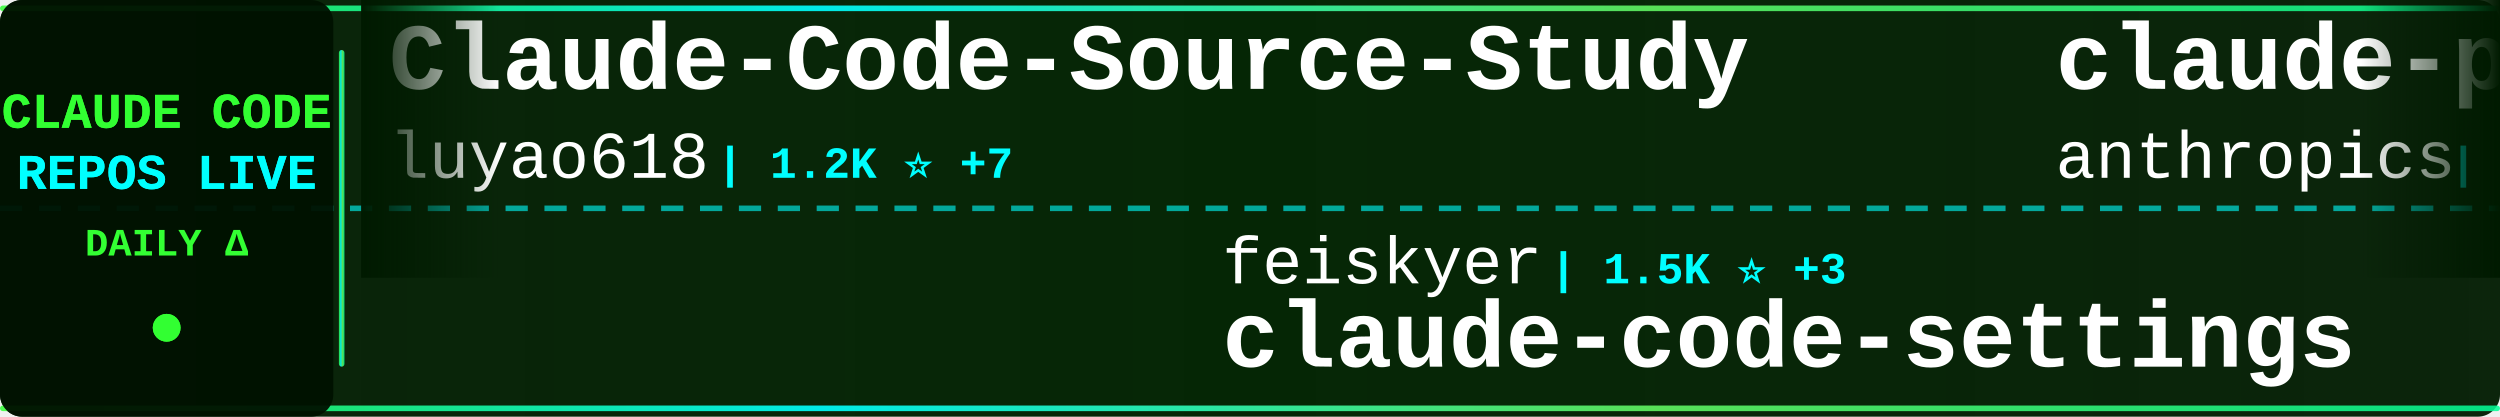
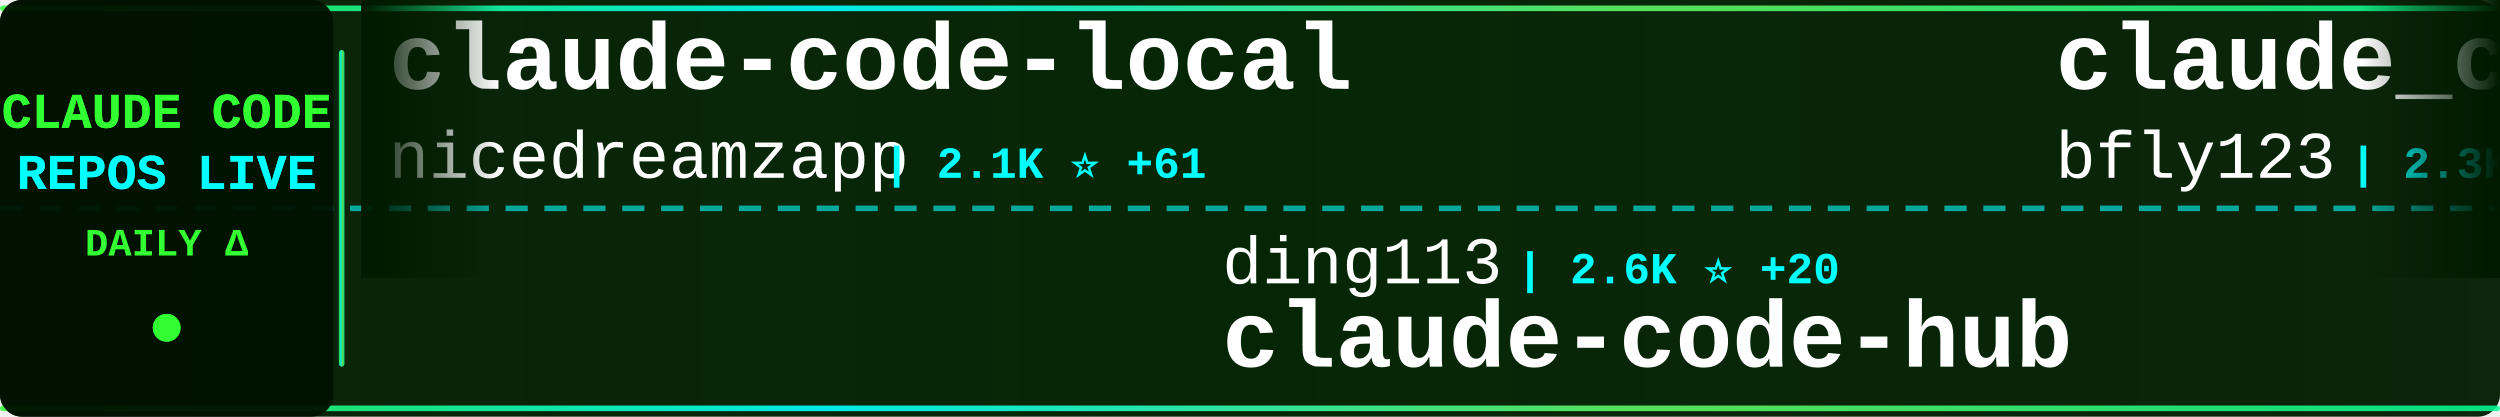
<svg xmlns="http://www.w3.org/2000/svg" width="900" height="150">
  <defs>
    <linearGradient id="tickerBg" x1="0%" y1="0%" x2="100%" y2="0%">
      <stop offset="0%" style="stop-color:#001a00;stop-opacity:0.95" />
      <stop offset="50%" style="stop-color:#002200;stop-opacity:0.98" />
      <stop offset="100%" style="stop-color:#001a00;stop-opacity:0.95" />
    </linearGradient>
    <linearGradient id="borderGrad" x1="0%" y1="0%" x2="100%" y2="0%">
      <stop offset="0%" style="stop-color:#33ff33;stop-opacity:0.85">
        <animate attributeName="stop-opacity" values="0.85;1;0.85" dur="2s" repeatCount="indefinite" />
      </stop>
      <stop offset="33%" style="stop-color:#00ffff;stop-opacity:0.9">
        <animate attributeName="stop-opacity" values="0.9;1;0.9" dur="2.2s" repeatCount="indefinite" />
      </stop>
      <stop offset="66%" style="stop-color:#66ff66;stop-opacity:0.85">
        <animate attributeName="stop-opacity" values="0.85;1;0.85" dur="1.8s" repeatCount="indefinite" />
      </stop>
      <stop offset="100%" style="stop-color:#00ff99;stop-opacity:0.85">
        <animate attributeName="stop-opacity" values="0.85;1;0.85" dur="2s" repeatCount="indefinite" />
      </stop>
    </linearGradient>
    <filter id="textGlow">
      <feGaussianBlur stdDeviation="0.1" result="coloredBlur" />
      <feMerge>
        <feMergeNode in="coloredBlur" />
        <feMergeNode in="SourceGraphic" />
      </feMerge>
    </filter>
    <filter id="metricGlow">
      <feGaussianBlur stdDeviation="0.2" result="coloredBlur" />
      <feMerge>
        <feMergeNode in="coloredBlur" />
        <feMergeNode in="SourceGraphic" />
      </feMerge>
    </filter>
    <linearGradient id="leftFade" x1="0%" y1="0%" x2="100%" y2="0%">
      <stop offset="0%" style="stop-color:#001a00;stop-opacity:1" />
      <stop offset="100%" style="stop-color:#001a00;stop-opacity:0" />
    </linearGradient>
    <linearGradient id="rightFade" x1="0%" y1="0%" x2="100%" y2="0%">
      <stop offset="0%" style="stop-color:#001a00;stop-opacity:0" />
      <stop offset="100%" style="stop-color:#001a00;stop-opacity:1" />
    </linearGradient>
  </defs>
  <rect width="900" height="150" fill="url(#tickerBg)" rx="8" />
  <rect x="0" y="2" width="900" height="2" fill="url(#borderGrad)" rx="1" />
  <rect x="0" y="146" width="900" height="2" fill="url(#borderGrad)" rx="1" />
  <line x1="0" y1="75" x2="900" y2="75" stroke="#00ffff" stroke-width="2" stroke-dasharray="8 6" opacity="0.6" />
  <rect x="0" y="0" width="120" height="150" fill="#001100" opacity="0.95" rx="8" />
  <text x="60" y="46" font-family="'Courier New', monospace" font-size="18" font-weight="bold" fill="#33ff33" text-anchor="middle" filter="url(#textGlow)">
    CLAUDE CODE
  </text>
  <text x="60" y="68" font-family="'Courier New', monospace" font-size="18" font-weight="bold" fill="#00ffff" text-anchor="middle" filter="url(#textGlow)">
    REPOS LIVE
  </text>
  <text x="60" y="92" font-family="'Courier New', monospace" font-size="14" font-weight="bold" fill="#33ff33" text-anchor="middle">
    DAILY Δ
  </text>
  <circle cx="60" cy="118" r="5" fill="#33ff33" filter="url(#metricGlow)">
    <animate attributeName="r" values="4;6;4" dur="1.5s" repeatCount="indefinite" />
    <animate attributeName="opacity" values="0.6;1;0.6" dur="1.5s" repeatCount="indefinite" />
  </circle>
  <rect x="122" y="18" width="2" height="114" fill="url(#borderGrad)" rx="1" />
  <clipPath id="tickerClip">
    <rect x="130" y="0" width="770" height="150" />
  </clipPath>
  <g clip-path="url(#tickerClip)">
    <g id="tickerItems">
      <animateTransform attributeName="transform" attributeType="XML" type="translate" from="0 0" to="-3000 0" dur="54s" repeatCount="indefinite" />
      <g transform="translate(0, 0)">
-         <text x="140" y="32" font-family="'Courier New', monospace" font-size="34" font-weight="bold" fill="#ffffff">Claude-Code-Source-Study</text>
-         <text x="140" y="64" font-family="'Courier New', monospace" font-size="24" font-weight="normal" fill="#ffffff" opacity="1.0">luyao618</text>
-         <text x="258" y="64" font-family="'Courier New', monospace" font-size="16" font-weight="bold" fill="#00ffff"> | 1.2K ⭐ +7</text>
+         <text x="140" y="32" font-family="'Courier New', monospace" font-size="34" font-weight="bold" fill="#ffffff">claude-code-local</text>
+         <text x="140" y="64" font-family="'Courier New', monospace" font-size="24" font-weight="normal" fill="#ffffff" opacity="1.0">nicedreamzapp</text>
+         <text x="318" y="64" font-family="'Courier New', monospace" font-size="16" font-weight="bold" fill="#00ffff"> | 2.1K ⭐ +61</text>
      </g>
      <g transform="translate(300, 0)">
-         <text x="140" y="102" font-family="'Courier New', monospace" font-size="24" font-weight="normal" fill="#ffffff" opacity="1.0">feiskyer</text>
-         <text x="258" y="102" font-family="'Courier New', monospace" font-size="16" font-weight="bold" fill="#00ffff"> | 1.5K ⭐ +3</text>
-         <text x="140" y="132" font-family="'Courier New', monospace" font-size="34" font-weight="bold" fill="#ffffff">claude-code-settings</text>
+         <text x="140" y="102" font-family="'Courier New', monospace" font-size="24" font-weight="normal" fill="#ffffff" opacity="1.0">ding113</text>
+         <text x="246" y="102" font-family="'Courier New', monospace" font-size="16" font-weight="bold" fill="#00ffff"> | 2.6K ⭐ +20</text>
+         <text x="140" y="132" font-family="'Courier New', monospace" font-size="34" font-weight="bold" fill="#ffffff">claude-code-hub</text>
      </g>
      <g transform="translate(600, 0)">
-         <text x="140" y="32" font-family="'Courier New', monospace" font-size="34" font-weight="bold" fill="#ffffff">claude-plugins-official</text>
-         <text x="140" y="64" font-family="'Courier New', monospace" font-size="24" font-weight="normal" fill="#ffffff" opacity="1.0">anthropics</text>
-         <text x="282" y="64" font-family="'Courier New', monospace" font-size="16" font-weight="bold" fill="#00ffff"> | 17.7K ⭐ +81</text>
+         <text x="140" y="32" font-family="'Courier New', monospace" font-size="34" font-weight="bold" fill="#ffffff">claude_code_bridge</text>
+         <text x="140" y="64" font-family="'Courier New', monospace" font-size="24" font-weight="normal" fill="#ffffff" opacity="1.0">bfly123</text>
+         <text x="246" y="64" font-family="'Courier New', monospace" font-size="16" font-weight="bold" fill="#00ffff"> | 2.3K ⭐ +10</text>
      </g>
      <g transform="translate(900, 0)">
-         <text x="140" y="102" font-family="'Courier New', monospace" font-size="24" font-weight="normal" fill="#ffffff" opacity="1.0">router-for-me</text>
-         <text x="318" y="102" font-family="'Courier New', monospace" font-size="16" font-weight="bold" fill="#00ffff"> | 28.4K ⭐ +317</text>
-         <text x="140" y="132" font-family="'Courier New', monospace" font-size="34" font-weight="bold" fill="#ffffff">CLIProxyAPI</text>
+         <text x="140" y="102" font-family="'Courier New', monospace" font-size="24" font-weight="normal" fill="#ffffff" opacity="1.0">ponponon</text>
+         <text x="258" y="102" font-family="'Courier New', monospace" font-size="16" font-weight="bold" fill="#00ffff"> | 2.2K ⭐ +4</text>
+         <text x="140" y="132" font-family="'Courier New', monospace" font-size="34" font-weight="bold" fill="#ffffff">claude_code_src</text>
      </g>
      <g transform="translate(1200, 0)">
-         <text x="140" y="32" font-family="'Courier New', monospace" font-size="34" font-weight="bold" fill="#ffffff">claude-code-proxy</text>
-         <text x="140" y="64" font-family="'Courier New', monospace" font-size="24" font-weight="normal" fill="#ffffff" opacity="1.0">1rgs</text>
-         <text x="210" y="64" font-family="'Courier New', monospace" font-size="16" font-weight="bold" fill="#00ffff"> | 3.5K ⭐ +6</text>
+         <text x="140" y="32" font-family="'Courier New', monospace" font-size="34" font-weight="bold" fill="#ffffff">Auto-claude-code-researc...</text>
+         <text x="140" y="64" font-family="'Courier New', monospace" font-size="24" font-weight="normal" fill="#ffffff" opacity="1.0">wanshuiyin</text>
+         <text x="282" y="64" font-family="'Courier New', monospace" font-size="16" font-weight="bold" fill="#00ffff"> | 7.4K ⭐ +139</text>
      </g>
      <g transform="translate(1500, 0)">
-         <text x="140" y="102" font-family="'Courier New', monospace" font-size="24" font-weight="normal" fill="#ffffff" opacity="1.0">zstmfhy</text>
-         <text x="246" y="102" font-family="'Courier New', monospace" font-size="16" font-weight="bold" fill="#00ffff"> | 190 ⭐</text>
-         <text x="140" y="132" font-family="'Courier New', monospace" font-size="34" font-weight="bold" fill="#ffffff">Claude-code</text>
+         <text x="140" y="102" font-family="'Courier New', monospace" font-size="24" font-weight="normal" fill="#ffffff" opacity="1.0">sugyan</text>
+         <text x="234" y="102" font-family="'Courier New', monospace" font-size="16" font-weight="bold" fill="#00ffff"> | 1.0K ⭐ +3</text>
+         <text x="140" y="132" font-family="'Courier New', monospace" font-size="34" font-weight="bold" fill="#ffffff">claude-code-webui</text>
      </g>
      <g transform="translate(1800, 0)">
-         <text x="140" y="32" font-family="'Courier New', monospace" font-size="34" font-weight="bold" fill="#ffffff">claude-code-ultimate-gui...</text>
-         <text x="140" y="64" font-family="'Courier New', monospace" font-size="24" font-weight="normal" fill="#ffffff" opacity="1.0">FlorianBruniaux</text>
-         <text x="342" y="64" font-family="'Courier New', monospace" font-size="16" font-weight="bold" fill="#00ffff"> | 3.9K ⭐ +31</text>
+         <text x="140" y="32" font-family="'Courier New', monospace" font-size="34" font-weight="bold" fill="#ffffff">claude-code-best-practic...</text>
+         <text x="140" y="64" font-family="'Courier New', monospace" font-size="24" font-weight="normal" fill="#ffffff" opacity="1.0">shanraisshan</text>
+         <text x="306" y="64" font-family="'Courier New', monospace" font-size="16" font-weight="bold" fill="#00ffff"> | 47.8K ⭐ +255</text>
      </g>
      <g transform="translate(2100, 0)">
-         <text x="140" y="102" font-family="'Courier New', monospace" font-size="24" font-weight="normal" fill="#ffffff" opacity="1.0">ykdojo</text>
-         <text x="234" y="102" font-family="'Courier New', monospace" font-size="16" font-weight="bold" fill="#00ffff"> | 7.9K ⭐ +17</text>
-         <text x="140" y="132" font-family="'Courier New', monospace" font-size="34" font-weight="bold" fill="#ffffff">claude-code-tips</text>
+         <text x="140" y="102" font-family="'Courier New', monospace" font-size="24" font-weight="normal" fill="#ffffff" opacity="1.0">shareAI-lab</text>
+         <text x="294" y="102" font-family="'Courier New', monospace" font-size="16" font-weight="bold" fill="#00ffff"> | 56.2K ⭐ +291</text>
+         <text x="140" y="132" font-family="'Courier New', monospace" font-size="34" font-weight="bold" fill="#ffffff">learn-claude-code</text>
      </g>
      <g transform="translate(2400, 0)">
-         <text x="140" y="32" font-family="'Courier New', monospace" font-size="34" font-weight="bold" fill="#ffffff">claude-coder</text>
-         <text x="140" y="64" font-family="'Courier New', monospace" font-size="24" font-weight="normal" fill="#ffffff" opacity="1.0">kodu-ai</text>
-         <text x="246" y="64" font-family="'Courier New', monospace" font-size="16" font-weight="bold" fill="#00ffff"> | 5.3K ⭐ +1</text>
+         <text x="140" y="32" font-family="'Courier New', monospace" font-size="34" font-weight="bold" fill="#ffffff">claude-code-from-scratch</text>
+         <text x="140" y="64" font-family="'Courier New', monospace" font-size="24" font-weight="normal" fill="#ffffff" opacity="1.0">Windy3f3f3f3f</text>
+         <text x="318" y="64" font-family="'Courier New', monospace" font-size="16" font-weight="bold" fill="#00ffff"> | 992 ⭐ +6</text>
      </g>
      <g transform="translate(2700, 0)">
-         <text x="140" y="102" font-family="'Courier New', monospace" font-size="24" font-weight="normal" fill="#ffffff" opacity="1.0">Pimzino</text>
-         <text x="246" y="102" font-family="'Courier New', monospace" font-size="16" font-weight="bold" fill="#00ffff"> | 3.7K ⭐ +7</text>
-         <text x="140" y="132" font-family="'Courier New', monospace" font-size="34" font-weight="bold" fill="#ffffff">claude-code-spec-workflo...</text>
+         <text x="140" y="102" font-family="'Courier New', monospace" font-size="24" font-weight="normal" fill="#ffffff" opacity="1.0">liuup</text>
+         <text x="222" y="102" font-family="'Courier New', monospace" font-size="16" font-weight="bold" fill="#00ffff"> | 2.0K ⭐ +36</text>
+         <text x="140" y="132" font-family="'Courier New', monospace" font-size="34" font-weight="bold" fill="#ffffff">claude-code-analysis</text>
      </g>
      <g transform="translate(3000, 0)">
-         <text x="140" y="32" font-family="'Courier New', monospace" font-size="34" font-weight="bold" fill="#ffffff">Claude-Code-Source-Study</text>
-         <text x="140" y="64" font-family="'Courier New', monospace" font-size="24" font-weight="normal" fill="#ffffff" opacity="1.0">luyao618</text>
-         <text x="258" y="64" font-family="'Courier New', monospace" font-size="16" font-weight="bold" fill="#00ffff"> | 1.2K ⭐ +7</text>
+         <text x="140" y="32" font-family="'Courier New', monospace" font-size="34" font-weight="bold" fill="#ffffff">claude-code-local</text>
+         <text x="140" y="64" font-family="'Courier New', monospace" font-size="24" font-weight="normal" fill="#ffffff" opacity="1.0">nicedreamzapp</text>
+         <text x="318" y="64" font-family="'Courier New', monospace" font-size="16" font-weight="bold" fill="#00ffff"> | 2.1K ⭐ +61</text>
      </g>
      <g transform="translate(3300, 0)">
-         <text x="140" y="102" font-family="'Courier New', monospace" font-size="24" font-weight="normal" fill="#ffffff" opacity="1.0">feiskyer</text>
-         <text x="258" y="102" font-family="'Courier New', monospace" font-size="16" font-weight="bold" fill="#00ffff"> | 1.5K ⭐ +3</text>
-         <text x="140" y="132" font-family="'Courier New', monospace" font-size="34" font-weight="bold" fill="#ffffff">claude-code-settings</text>
+         <text x="140" y="102" font-family="'Courier New', monospace" font-size="24" font-weight="normal" fill="#ffffff" opacity="1.0">ding113</text>
+         <text x="246" y="102" font-family="'Courier New', monospace" font-size="16" font-weight="bold" fill="#00ffff"> | 2.6K ⭐ +20</text>
+         <text x="140" y="132" font-family="'Courier New', monospace" font-size="34" font-weight="bold" fill="#ffffff">claude-code-hub</text>
      </g>
      <g transform="translate(3600, 0)">
-         <text x="140" y="32" font-family="'Courier New', monospace" font-size="34" font-weight="bold" fill="#ffffff">claude-plugins-official</text>
-         <text x="140" y="64" font-family="'Courier New', monospace" font-size="24" font-weight="normal" fill="#ffffff" opacity="1.0">anthropics</text>
-         <text x="282" y="64" font-family="'Courier New', monospace" font-size="16" font-weight="bold" fill="#00ffff"> | 17.7K ⭐ +81</text>
+         <text x="140" y="32" font-family="'Courier New', monospace" font-size="34" font-weight="bold" fill="#ffffff">claude_code_bridge</text>
+         <text x="140" y="64" font-family="'Courier New', monospace" font-size="24" font-weight="normal" fill="#ffffff" opacity="1.0">bfly123</text>
+         <text x="246" y="64" font-family="'Courier New', monospace" font-size="16" font-weight="bold" fill="#00ffff"> | 2.3K ⭐ +10</text>
      </g>
      <g transform="translate(3900, 0)">
-         <text x="140" y="102" font-family="'Courier New', monospace" font-size="24" font-weight="normal" fill="#ffffff" opacity="1.0">router-for-me</text>
-         <text x="318" y="102" font-family="'Courier New', monospace" font-size="16" font-weight="bold" fill="#00ffff"> | 28.4K ⭐ +317</text>
-         <text x="140" y="132" font-family="'Courier New', monospace" font-size="34" font-weight="bold" fill="#ffffff">CLIProxyAPI</text>
+         <text x="140" y="102" font-family="'Courier New', monospace" font-size="24" font-weight="normal" fill="#ffffff" opacity="1.0">ponponon</text>
+         <text x="258" y="102" font-family="'Courier New', monospace" font-size="16" font-weight="bold" fill="#00ffff"> | 2.2K ⭐ +4</text>
+         <text x="140" y="132" font-family="'Courier New', monospace" font-size="34" font-weight="bold" fill="#ffffff">claude_code_src</text>
      </g>
    </g>
  </g>
  <rect x="130" y="0" width="50" height="100" fill="url(#leftFade)" />
  <rect x="850" y="0" width="50" height="100" fill="url(#rightFade)" />
</svg>
